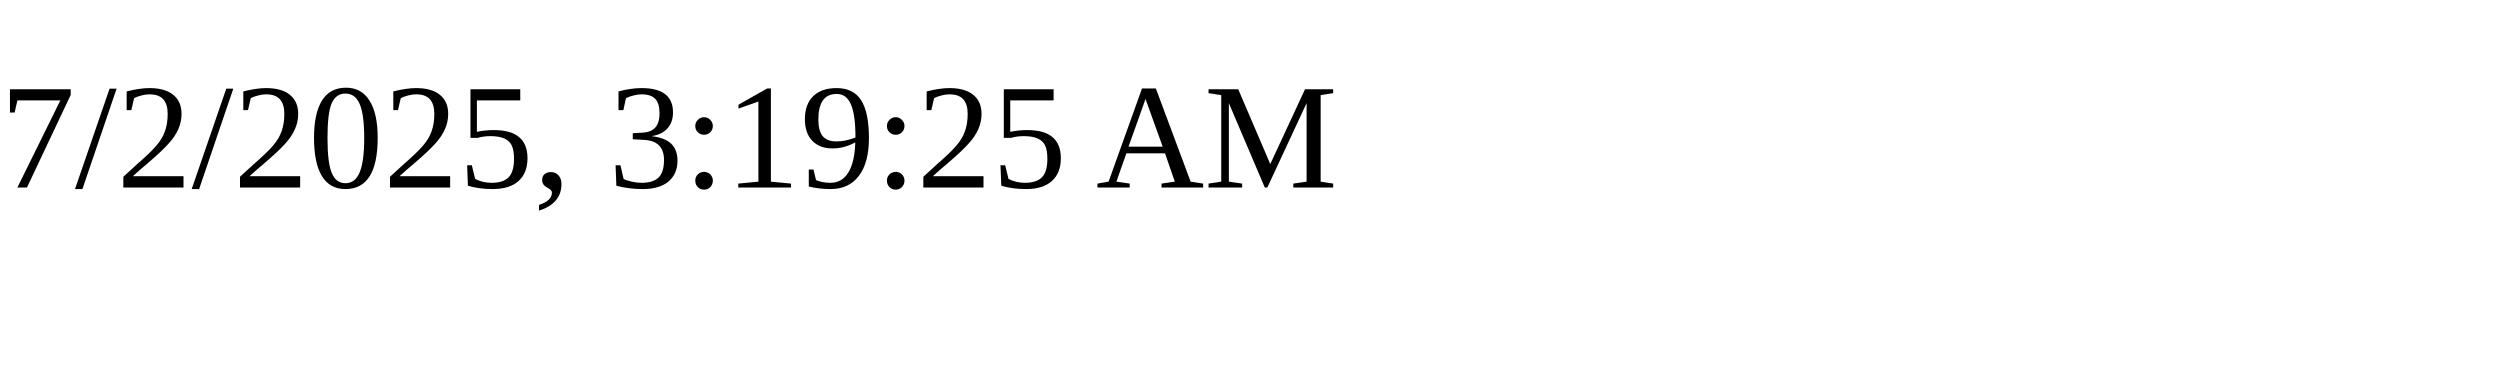
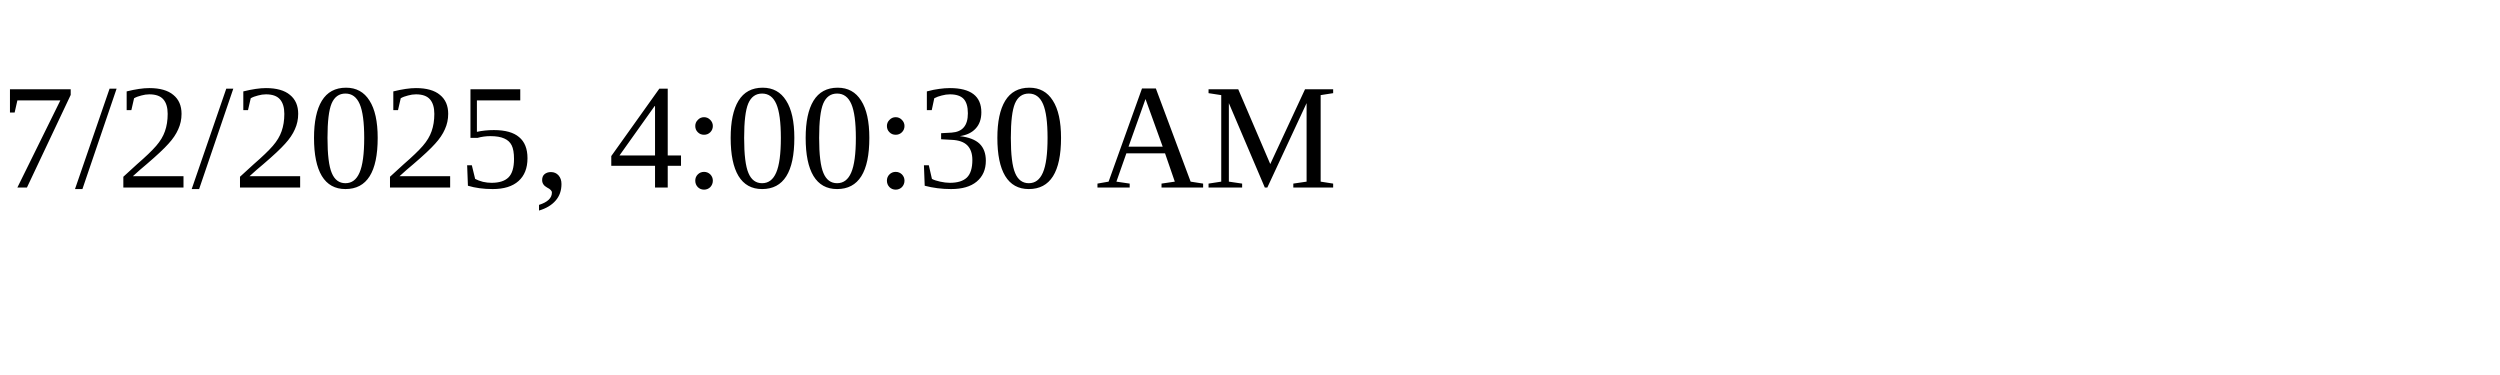
<svg xmlns="http://www.w3.org/2000/svg" height="30" width="200">
-   <text x="0" y="15">7/2/2025, 3:19:25 AM</text>
+   <text x="0" y="15">7/2/2025, 4:00:30 AM</text>
</svg>
